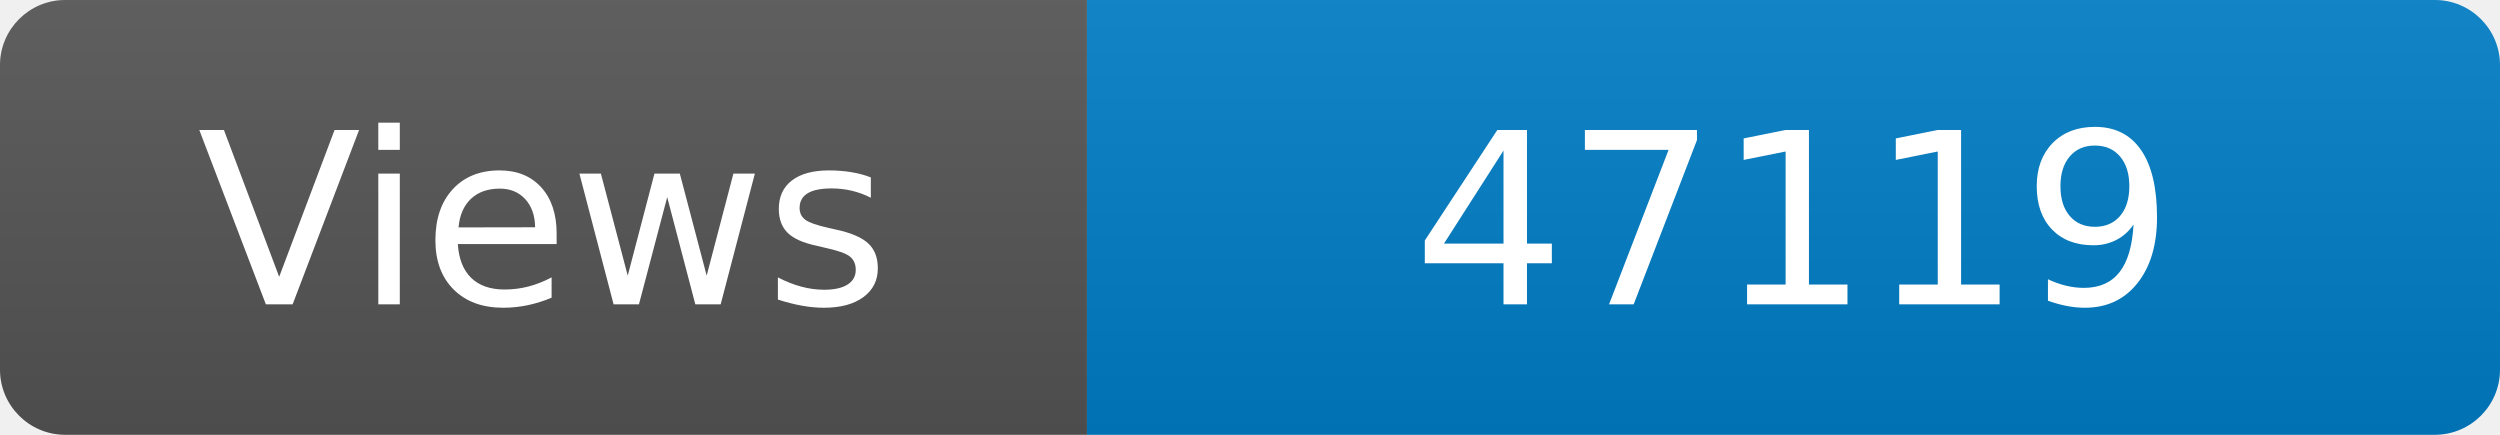
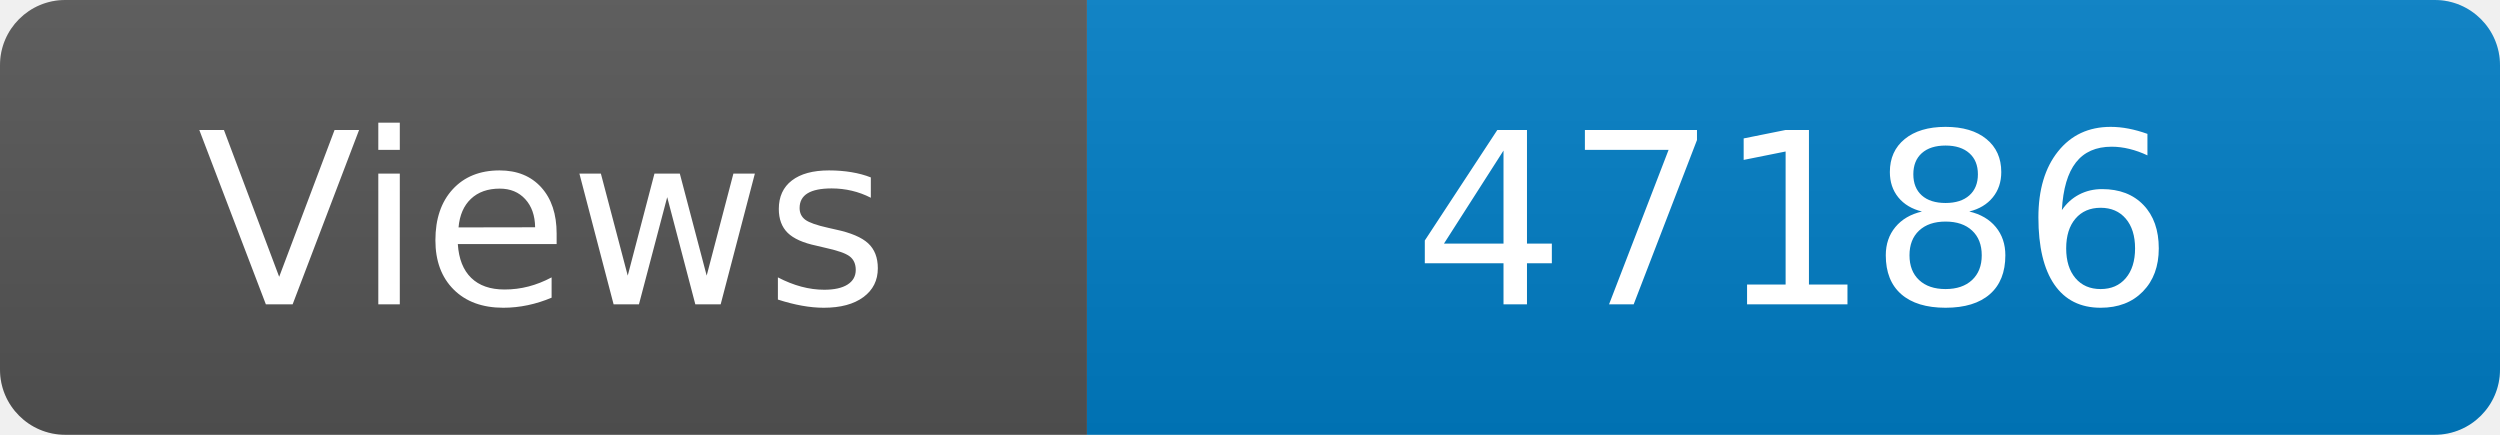
<svg xmlns="http://www.w3.org/2000/svg" width="115" height="20" role="img" aria-label="Maintained?: yes">
  <linearGradient id="s" x2="0" y2="100%">
    <stop offset="0" stop-color="#bbb" stop-opacity=".1" />
    <stop offset="1" stop-opacity=".1" />
  </linearGradient>
  <clipPath id="r">
    <rect width="115" height="20" rx="3" fill="#fff" />
  </clipPath>
  <g clip-path="url(#r)">
    <rect width="50" height="20" fill="#555" />
    <rect x="50" width="160" height="20" fill="#007ec6" />
    <rect width="115" height="20" fill="url(#s)" />
  </g>
  <g fill="#fff" text-anchor="middle" font-family="Verdana,Geneva,DejaVu Sans,sans-serif" font-size="110">
    <text x="250" y="140" transform="scale(.1)" fill="#fff">Views</text>
-     <text x="825" y="140" transform="scale(.1)" fill="#fff">47119</text>
+     <text x="825" y="140" transform="scale(.1)" fill="#fff">47186</text>
  </g>
</svg>
